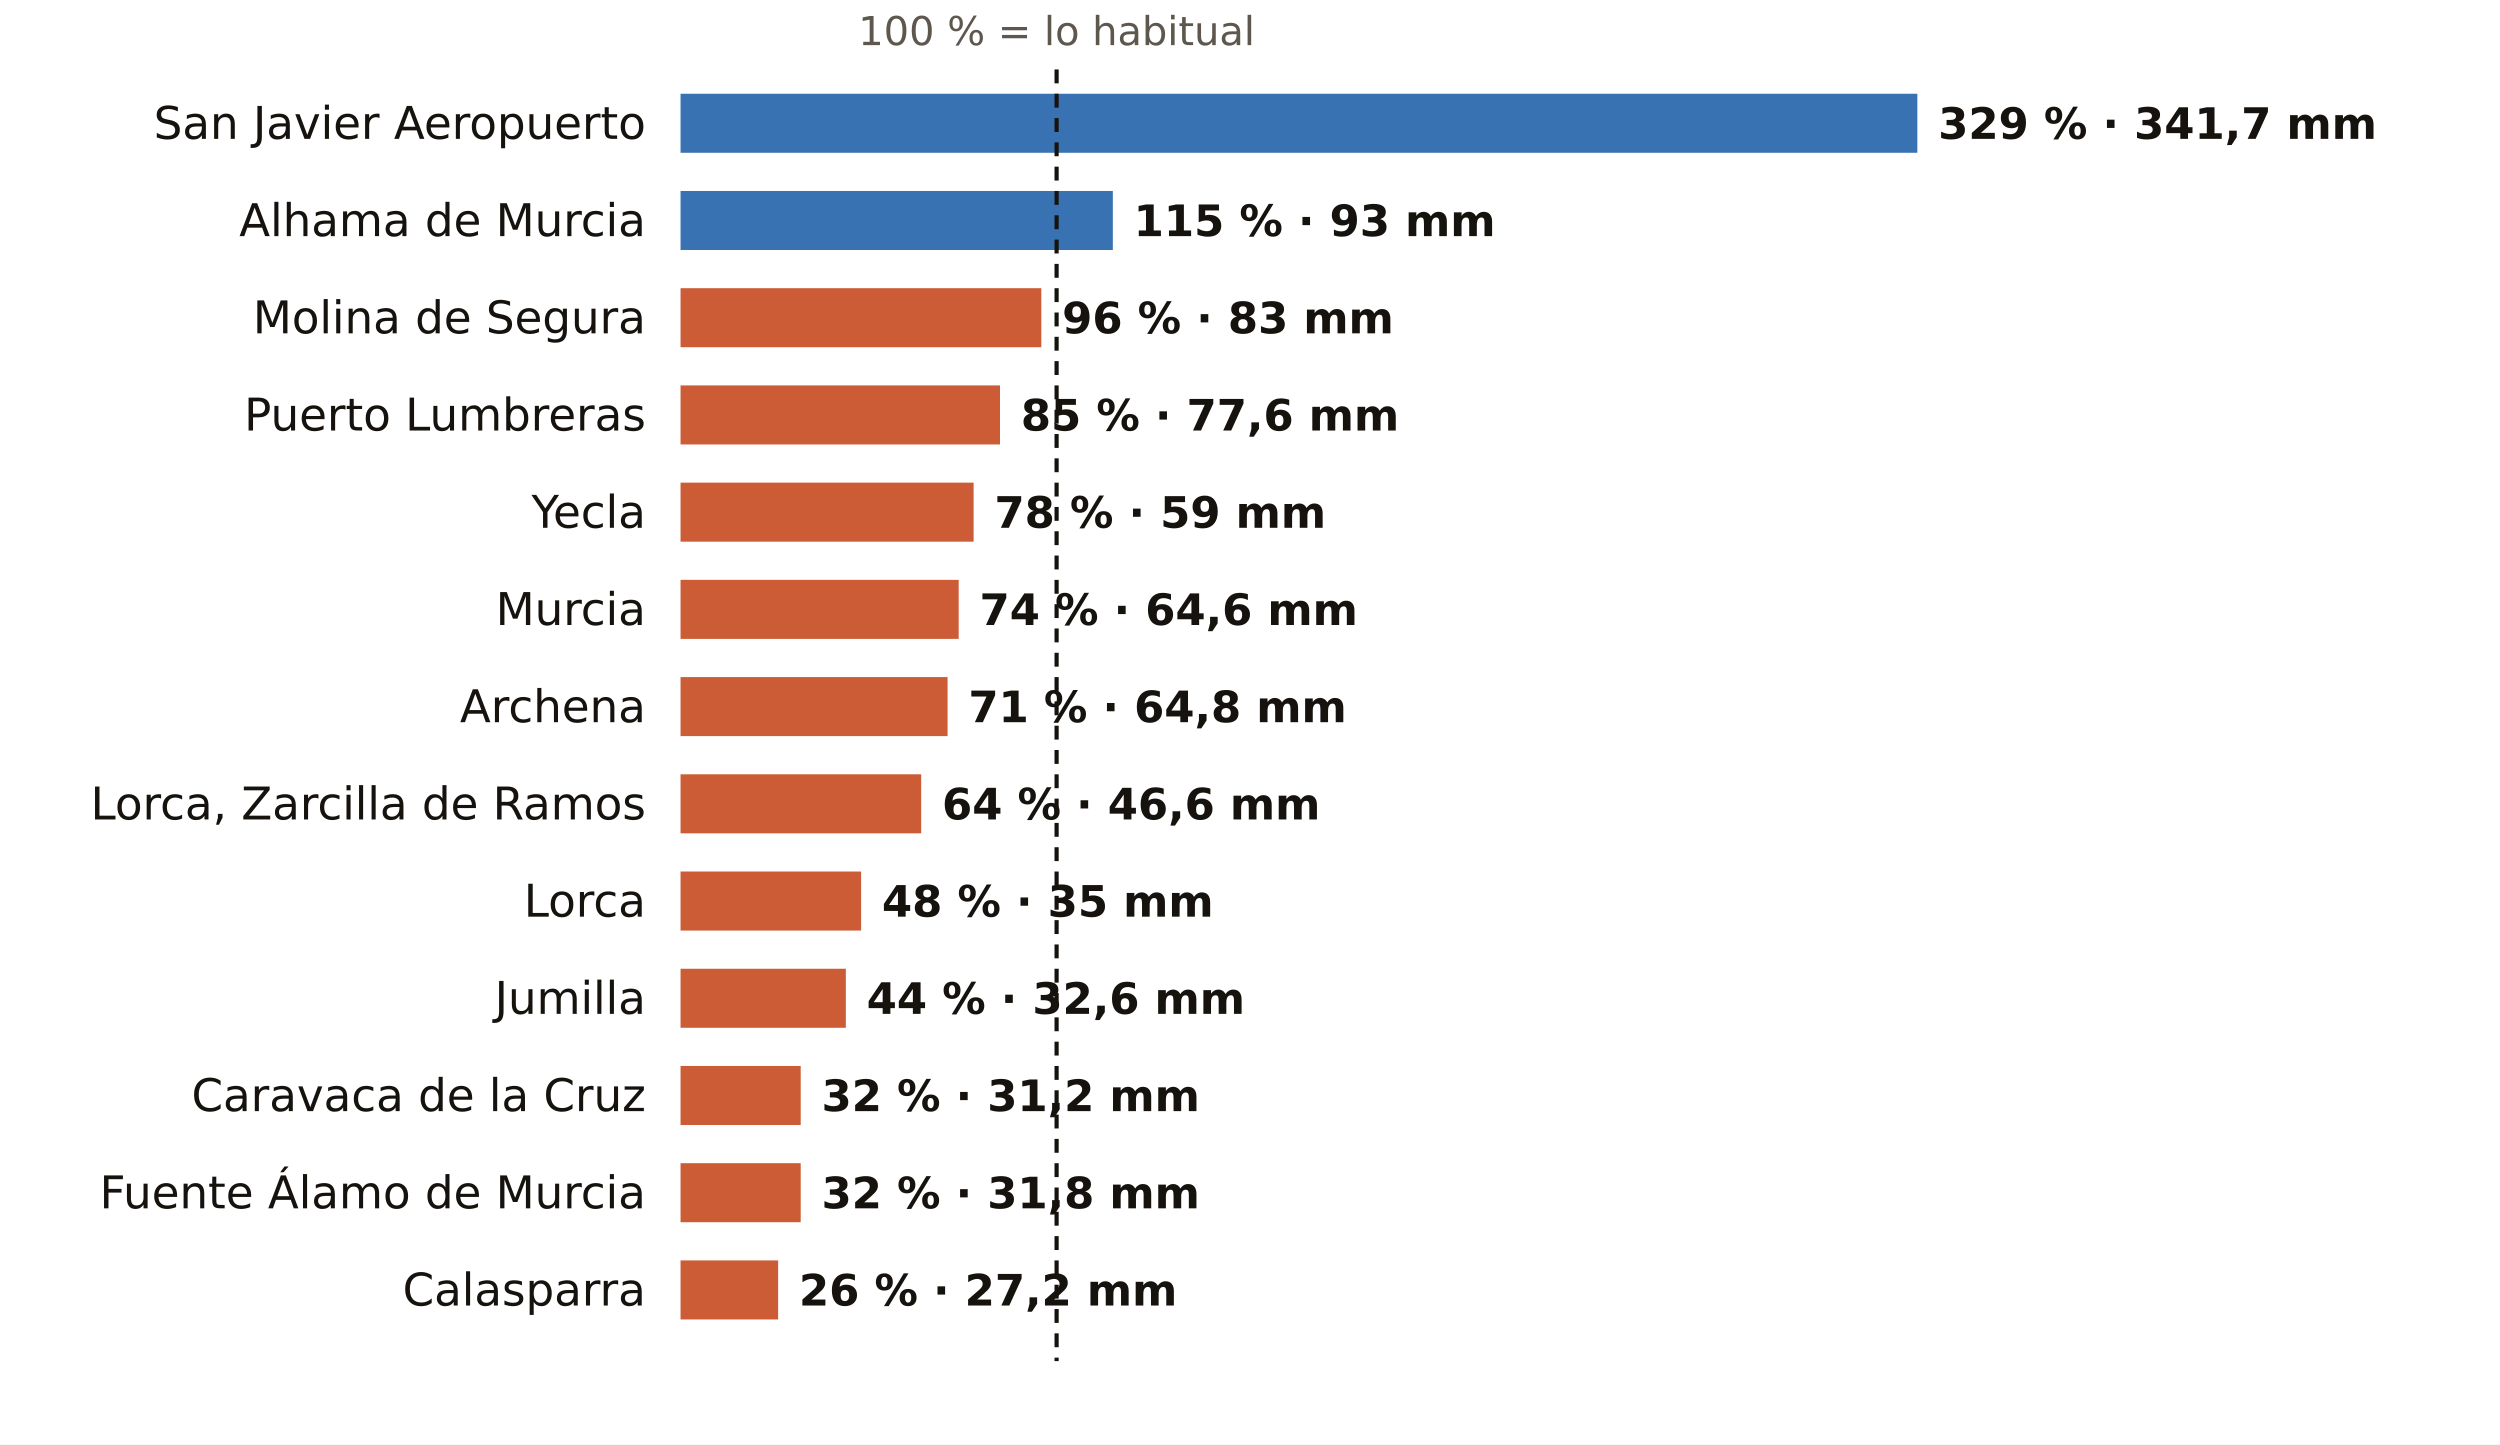
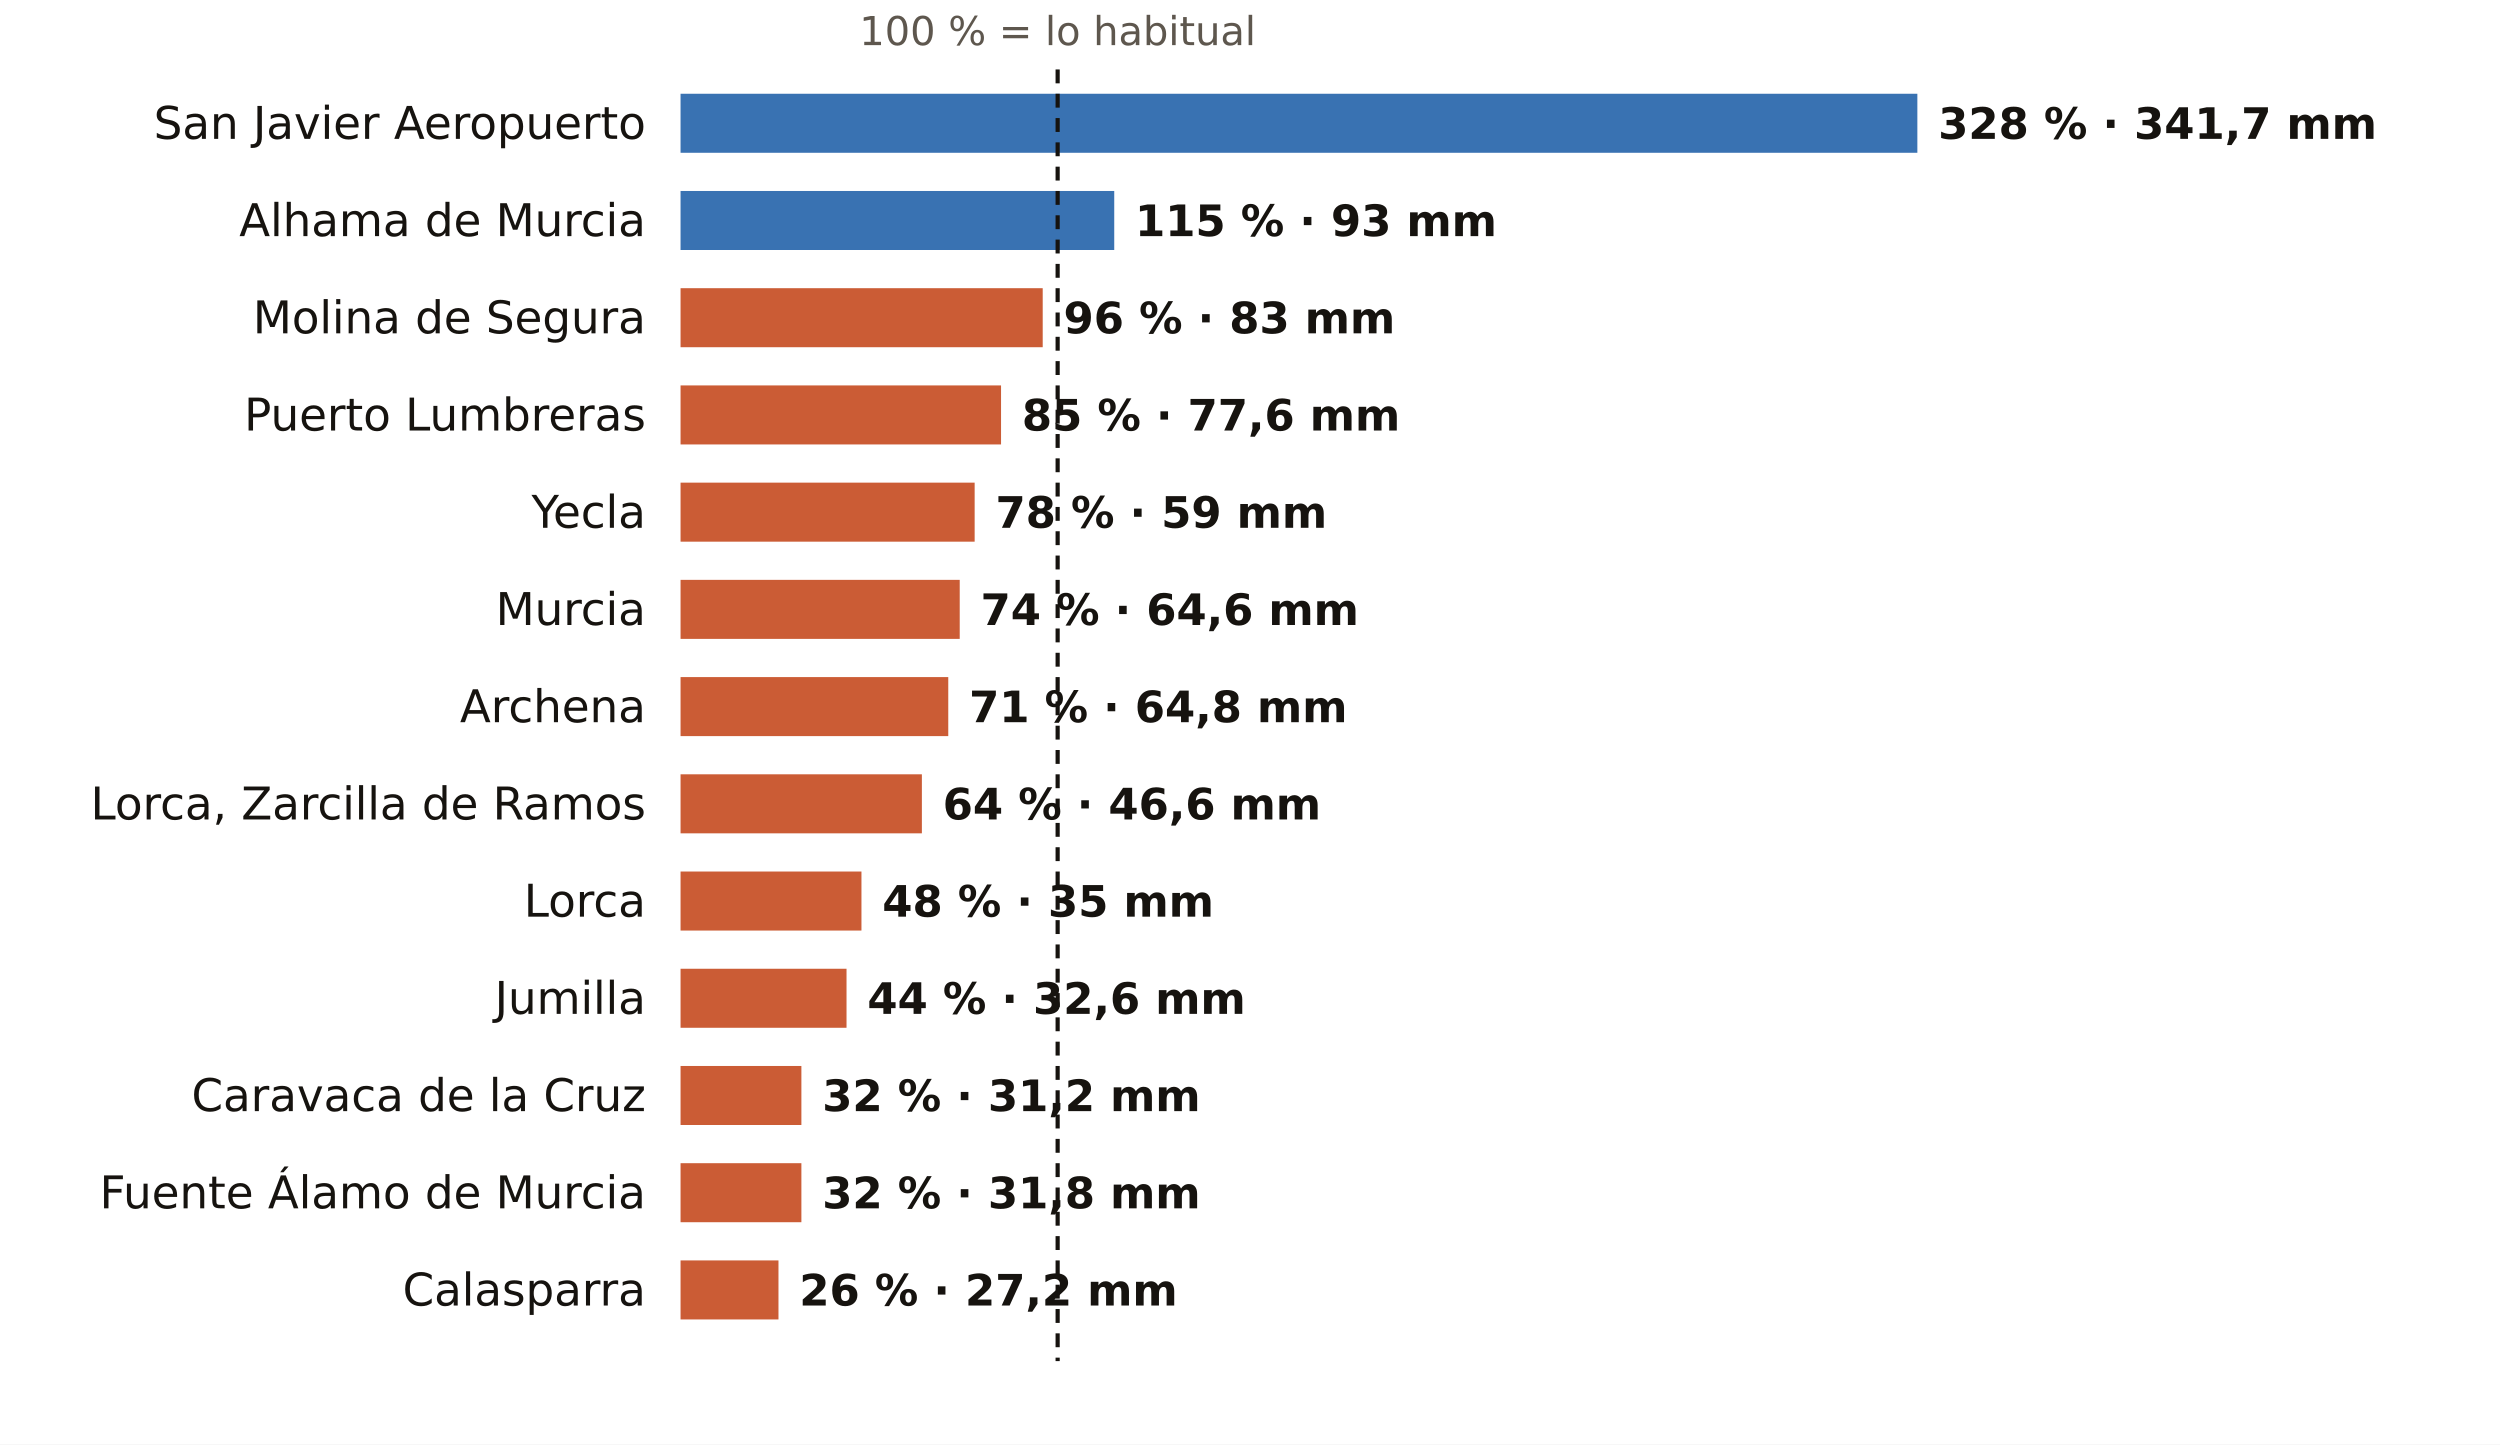
<svg xmlns="http://www.w3.org/2000/svg" viewBox="0 0 720 416" width="720" height="416" role="img" aria-label="El otoño en los pluviómetros de AEMET de Murcia: % de lo habitual">
  <rect width="720" height="416" fill="#FFFFFF" />
-   <text x="304.3" y="13.0" font-size="11.5" fill="#5E574E" text-anchor="middle" font-weight="400" font-family="Public Sans, DejaVu Sans, Arial, sans-serif">100 % = lo habitual</text>
+   <text x="304.6" y="13.0" font-size="11.5" fill="#5E574E" text-anchor="middle" font-weight="400" font-family="Public Sans, DejaVu Sans, Arial, sans-serif">100 % = lo habitual</text>
  <text x="186.0" y="40.0" font-size="13" fill="#16130F" text-anchor="end" font-weight="500" font-family="Public Sans, DejaVu Sans, Arial, sans-serif">San Javier Aeropuerto</text>
  <rect x="196" y="27" width="356.2" height="17" fill="#1F5FA8" opacity="0.88" />
-   <text x="558.2" y="40.0" font-size="12.5" fill="#16130F" text-anchor="start" font-weight="600" font-family="Public Sans, DejaVu Sans, Arial, sans-serif">329 % · 341,7 mm</text>
+   <text x="558.2" y="40.0" font-size="12.5" fill="#16130F" text-anchor="start" font-weight="600" font-family="Public Sans, DejaVu Sans, Arial, sans-serif">328 % · 341,7 mm</text>
  <text x="186.0" y="68.0" font-size="13" fill="#16130F" text-anchor="end" font-weight="500" font-family="Public Sans, DejaVu Sans, Arial, sans-serif">Alhama de Murcia</text>
-   <rect x="196" y="55" width="124.5" height="17" fill="#1F5FA8" opacity="0.88" />
-   <text x="326.5" y="68.0" font-size="12.5" fill="#16130F" text-anchor="start" font-weight="600" font-family="Public Sans, DejaVu Sans, Arial, sans-serif">115 % · 93 mm</text>
+   <rect x="196" y="55" width="124.9" height="17" fill="#1F5FA8" opacity="0.88" />
+   <text x="326.9" y="68.0" font-size="12.5" fill="#16130F" text-anchor="start" font-weight="600" font-family="Public Sans, DejaVu Sans, Arial, sans-serif">115 % · 93 mm</text>
  <text x="186.0" y="96.0" font-size="13" fill="#16130F" text-anchor="end" font-weight="500" font-family="Public Sans, DejaVu Sans, Arial, sans-serif">Molina de Segura</text>
-   <rect x="196" y="83" width="103.9" height="17" fill="#C4461A" opacity="0.88" />
-   <text x="305.9" y="96.0" font-size="12.5" fill="#16130F" text-anchor="start" font-weight="600" font-family="Public Sans, DejaVu Sans, Arial, sans-serif">96 % · 83 mm</text>
+   <rect x="196" y="83" width="104.3" height="17" fill="#C4461A" opacity="0.88" />
+   <text x="306.3" y="96.0" font-size="12.5" fill="#16130F" text-anchor="start" font-weight="600" font-family="Public Sans, DejaVu Sans, Arial, sans-serif">96 % · 83 mm</text>
  <text x="186.0" y="124.0" font-size="13" fill="#16130F" text-anchor="end" font-weight="500" font-family="Public Sans, DejaVu Sans, Arial, sans-serif">Puerto Lumbreras</text>
-   <rect x="196" y="111" width="92.0" height="17" fill="#C4461A" opacity="0.88" />
-   <text x="294.0" y="124.0" font-size="12.5" fill="#16130F" text-anchor="start" font-weight="600" font-family="Public Sans, DejaVu Sans, Arial, sans-serif">85 % · 77,6 mm</text>
+   <rect x="196" y="111" width="92.3" height="17" fill="#C4461A" opacity="0.88" />
+   <text x="294.3" y="124.0" font-size="12.5" fill="#16130F" text-anchor="start" font-weight="600" font-family="Public Sans, DejaVu Sans, Arial, sans-serif">85 % · 77,6 mm</text>
  <text x="186.0" y="152.0" font-size="13" fill="#16130F" text-anchor="end" font-weight="500" font-family="Public Sans, DejaVu Sans, Arial, sans-serif">Yecla</text>
-   <rect x="196" y="139" width="84.4" height="17" fill="#C4461A" opacity="0.88" />
-   <text x="286.4" y="152.0" font-size="12.5" fill="#16130F" text-anchor="start" font-weight="600" font-family="Public Sans, DejaVu Sans, Arial, sans-serif">78 % · 59 mm</text>
+   <rect x="196" y="139" width="84.7" height="17" fill="#C4461A" opacity="0.88" />
+   <text x="286.7" y="152.0" font-size="12.5" fill="#16130F" text-anchor="start" font-weight="600" font-family="Public Sans, DejaVu Sans, Arial, sans-serif">78 % · 59 mm</text>
  <text x="186.0" y="180.0" font-size="13" fill="#16130F" text-anchor="end" font-weight="500" font-family="Public Sans, DejaVu Sans, Arial, sans-serif">Murcia</text>
-   <rect x="196" y="167" width="80.1" height="17" fill="#C4461A" opacity="0.88" />
-   <text x="282.1" y="180.0" font-size="12.5" fill="#16130F" text-anchor="start" font-weight="600" font-family="Public Sans, DejaVu Sans, Arial, sans-serif">74 % · 64,6 mm</text>
+   <rect x="196" y="167" width="80.4" height="17" fill="#C4461A" opacity="0.88" />
+   <text x="282.4" y="180.0" font-size="12.5" fill="#16130F" text-anchor="start" font-weight="600" font-family="Public Sans, DejaVu Sans, Arial, sans-serif">74 % · 64,6 mm</text>
  <text x="186.0" y="208.0" font-size="13" fill="#16130F" text-anchor="end" font-weight="500" font-family="Public Sans, DejaVu Sans, Arial, sans-serif">Archena</text>
-   <rect x="196" y="195" width="76.9" height="17" fill="#C4461A" opacity="0.88" />
-   <text x="278.9" y="208.0" font-size="12.5" fill="#16130F" text-anchor="start" font-weight="600" font-family="Public Sans, DejaVu Sans, Arial, sans-serif">71 % · 64,8 mm</text>
+   <rect x="196" y="195" width="77.1" height="17" fill="#C4461A" opacity="0.88" />
+   <text x="279.1" y="208.0" font-size="12.5" fill="#16130F" text-anchor="start" font-weight="600" font-family="Public Sans, DejaVu Sans, Arial, sans-serif">71 % · 64,8 mm</text>
  <text x="186.0" y="236.0" font-size="13" fill="#16130F" text-anchor="end" font-weight="500" font-family="Public Sans, DejaVu Sans, Arial, sans-serif">Lorca, Zarcilla de Ramos</text>
-   <rect x="196" y="223" width="69.3" height="17" fill="#C4461A" opacity="0.88" />
-   <text x="271.3" y="236.0" font-size="12.5" fill="#16130F" text-anchor="start" font-weight="600" font-family="Public Sans, DejaVu Sans, Arial, sans-serif">64 % · 46,6 mm</text>
+   <rect x="196" y="223" width="69.5" height="17" fill="#C4461A" opacity="0.88" />
+   <text x="271.5" y="236.0" font-size="12.5" fill="#16130F" text-anchor="start" font-weight="600" font-family="Public Sans, DejaVu Sans, Arial, sans-serif">64 % · 46,6 mm</text>
  <text x="186.0" y="264.0" font-size="13" fill="#16130F" text-anchor="end" font-weight="500" font-family="Public Sans, DejaVu Sans, Arial, sans-serif">Lorca</text>
-   <rect x="196" y="251" width="52.0" height="17" fill="#C4461A" opacity="0.88" />
-   <text x="254.0" y="264.0" font-size="12.5" fill="#16130F" text-anchor="start" font-weight="600" font-family="Public Sans, DejaVu Sans, Arial, sans-serif">48 % · 35 mm</text>
+   <rect x="196" y="251" width="52.1" height="17" fill="#C4461A" opacity="0.88" />
+   <text x="254.1" y="264.0" font-size="12.5" fill="#16130F" text-anchor="start" font-weight="600" font-family="Public Sans, DejaVu Sans, Arial, sans-serif">48 % · 35 mm</text>
  <text x="186.0" y="292.0" font-size="13" fill="#16130F" text-anchor="end" font-weight="500" font-family="Public Sans, DejaVu Sans, Arial, sans-serif">Jumilla</text>
-   <rect x="196" y="279" width="47.6" height="17" fill="#C4461A" opacity="0.88" />
-   <text x="249.6" y="292.0" font-size="12.5" fill="#16130F" text-anchor="start" font-weight="600" font-family="Public Sans, DejaVu Sans, Arial, sans-serif">44 % · 32,6 mm</text>
+   <rect x="196" y="279" width="47.8" height="17" fill="#C4461A" opacity="0.88" />
+   <text x="249.8" y="292.0" font-size="12.5" fill="#16130F" text-anchor="start" font-weight="600" font-family="Public Sans, DejaVu Sans, Arial, sans-serif">44 % · 32,6 mm</text>
  <text x="186.0" y="320.0" font-size="13" fill="#16130F" text-anchor="end" font-weight="500" font-family="Public Sans, DejaVu Sans, Arial, sans-serif">Caravaca de la Cruz</text>
-   <rect x="196" y="307" width="34.6" height="17" fill="#C4461A" opacity="0.88" />
-   <text x="236.6" y="320.0" font-size="12.5" fill="#16130F" text-anchor="start" font-weight="600" font-family="Public Sans, DejaVu Sans, Arial, sans-serif">32 % · 31,2 mm</text>
+   <rect x="196" y="307" width="34.8" height="17" fill="#C4461A" opacity="0.88" />
+   <text x="236.8" y="320.0" font-size="12.5" fill="#16130F" text-anchor="start" font-weight="600" font-family="Public Sans, DejaVu Sans, Arial, sans-serif">32 % · 31,2 mm</text>
  <text x="186.0" y="348.0" font-size="13" fill="#16130F" text-anchor="end" font-weight="500" font-family="Public Sans, DejaVu Sans, Arial, sans-serif">Fuente Álamo de Murcia</text>
-   <rect x="196" y="335" width="34.6" height="17" fill="#C4461A" opacity="0.88" />
-   <text x="236.6" y="348.0" font-size="12.5" fill="#16130F" text-anchor="start" font-weight="600" font-family="Public Sans, DejaVu Sans, Arial, sans-serif">32 % · 31,8 mm</text>
+   <rect x="196" y="335" width="34.8" height="17" fill="#C4461A" opacity="0.88" />
+   <text x="236.8" y="348.0" font-size="12.5" fill="#16130F" text-anchor="start" font-weight="600" font-family="Public Sans, DejaVu Sans, Arial, sans-serif">32 % · 31,8 mm</text>
  <text x="186.0" y="376.0" font-size="13" fill="#16130F" text-anchor="end" font-weight="500" font-family="Public Sans, DejaVu Sans, Arial, sans-serif">Calasparra</text>
-   <rect x="196" y="363" width="28.1" height="17" fill="#C4461A" opacity="0.88" />
-   <text x="230.1" y="376.0" font-size="12.5" fill="#16130F" text-anchor="start" font-weight="600" font-family="Public Sans, DejaVu Sans, Arial, sans-serif">26 % · 27,2 mm</text>
-   <line x1="304.3" x2="304.3" y1="20" y2="392" stroke="#16130F" stroke-width="1.2" stroke-dasharray="4 3" />
+   <rect x="196" y="363" width="28.2" height="17" fill="#C4461A" opacity="0.88" />
+   <text x="230.2" y="376.0" font-size="12.5" fill="#16130F" text-anchor="start" font-weight="600" font-family="Public Sans, DejaVu Sans, Arial, sans-serif">26 % · 27,2 mm</text>
+   <line x1="304.6" x2="304.6" y1="20" y2="392" stroke="#16130F" stroke-width="1.2" stroke-dasharray="4 3" />
</svg>
